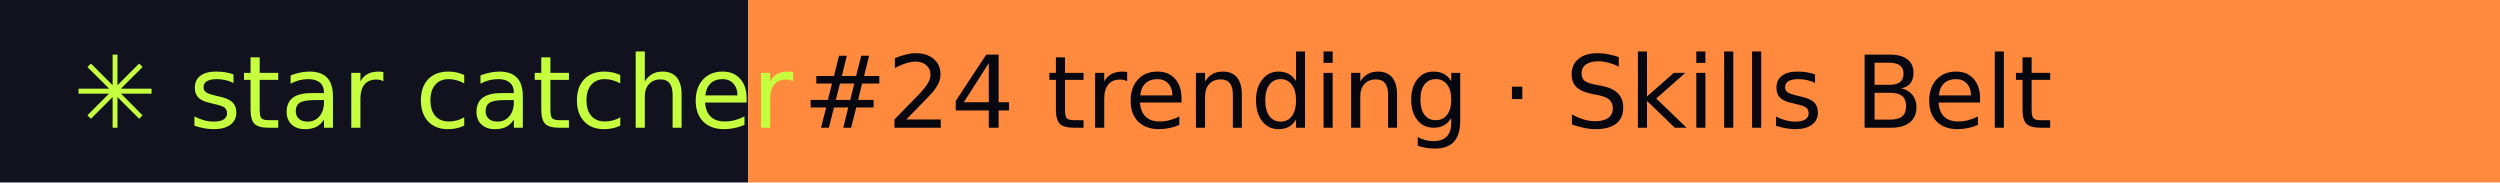
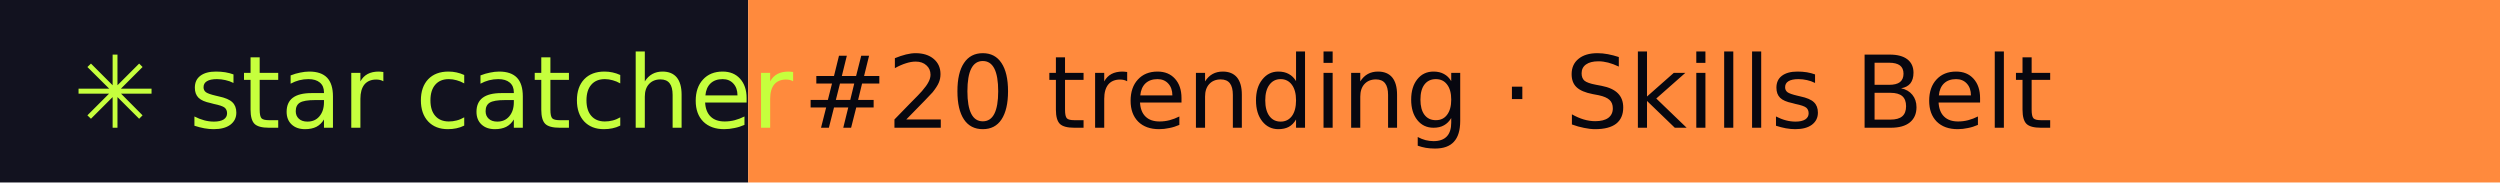
- <svg xmlns="http://www.w3.org/2000/svg" width="274" height="20" role="img" aria-label="star catcher: #24 trending · Skills Belt">
+ <svg xmlns="http://www.w3.org/2000/svg" width="274" height="20" role="img" aria-label="star catcher: #20 trending · Skills Belt">
  <rect width="82" height="20" fill="#12121F" />
  <rect x="82" width="192" height="20" fill="#FF8A3D" />
  <g font-family="Verdana,DejaVu Sans,sans-serif" font-size="11">
    <text x="8" y="14" fill="#C6FF3D">✳ star catcher</text>
-     <text x="88" y="14" fill="#07070F">#24 trending · Skills Belt</text>
+     <text x="88" y="14" fill="#07070F">#20 trending · Skills Belt</text>
  </g>
</svg>
